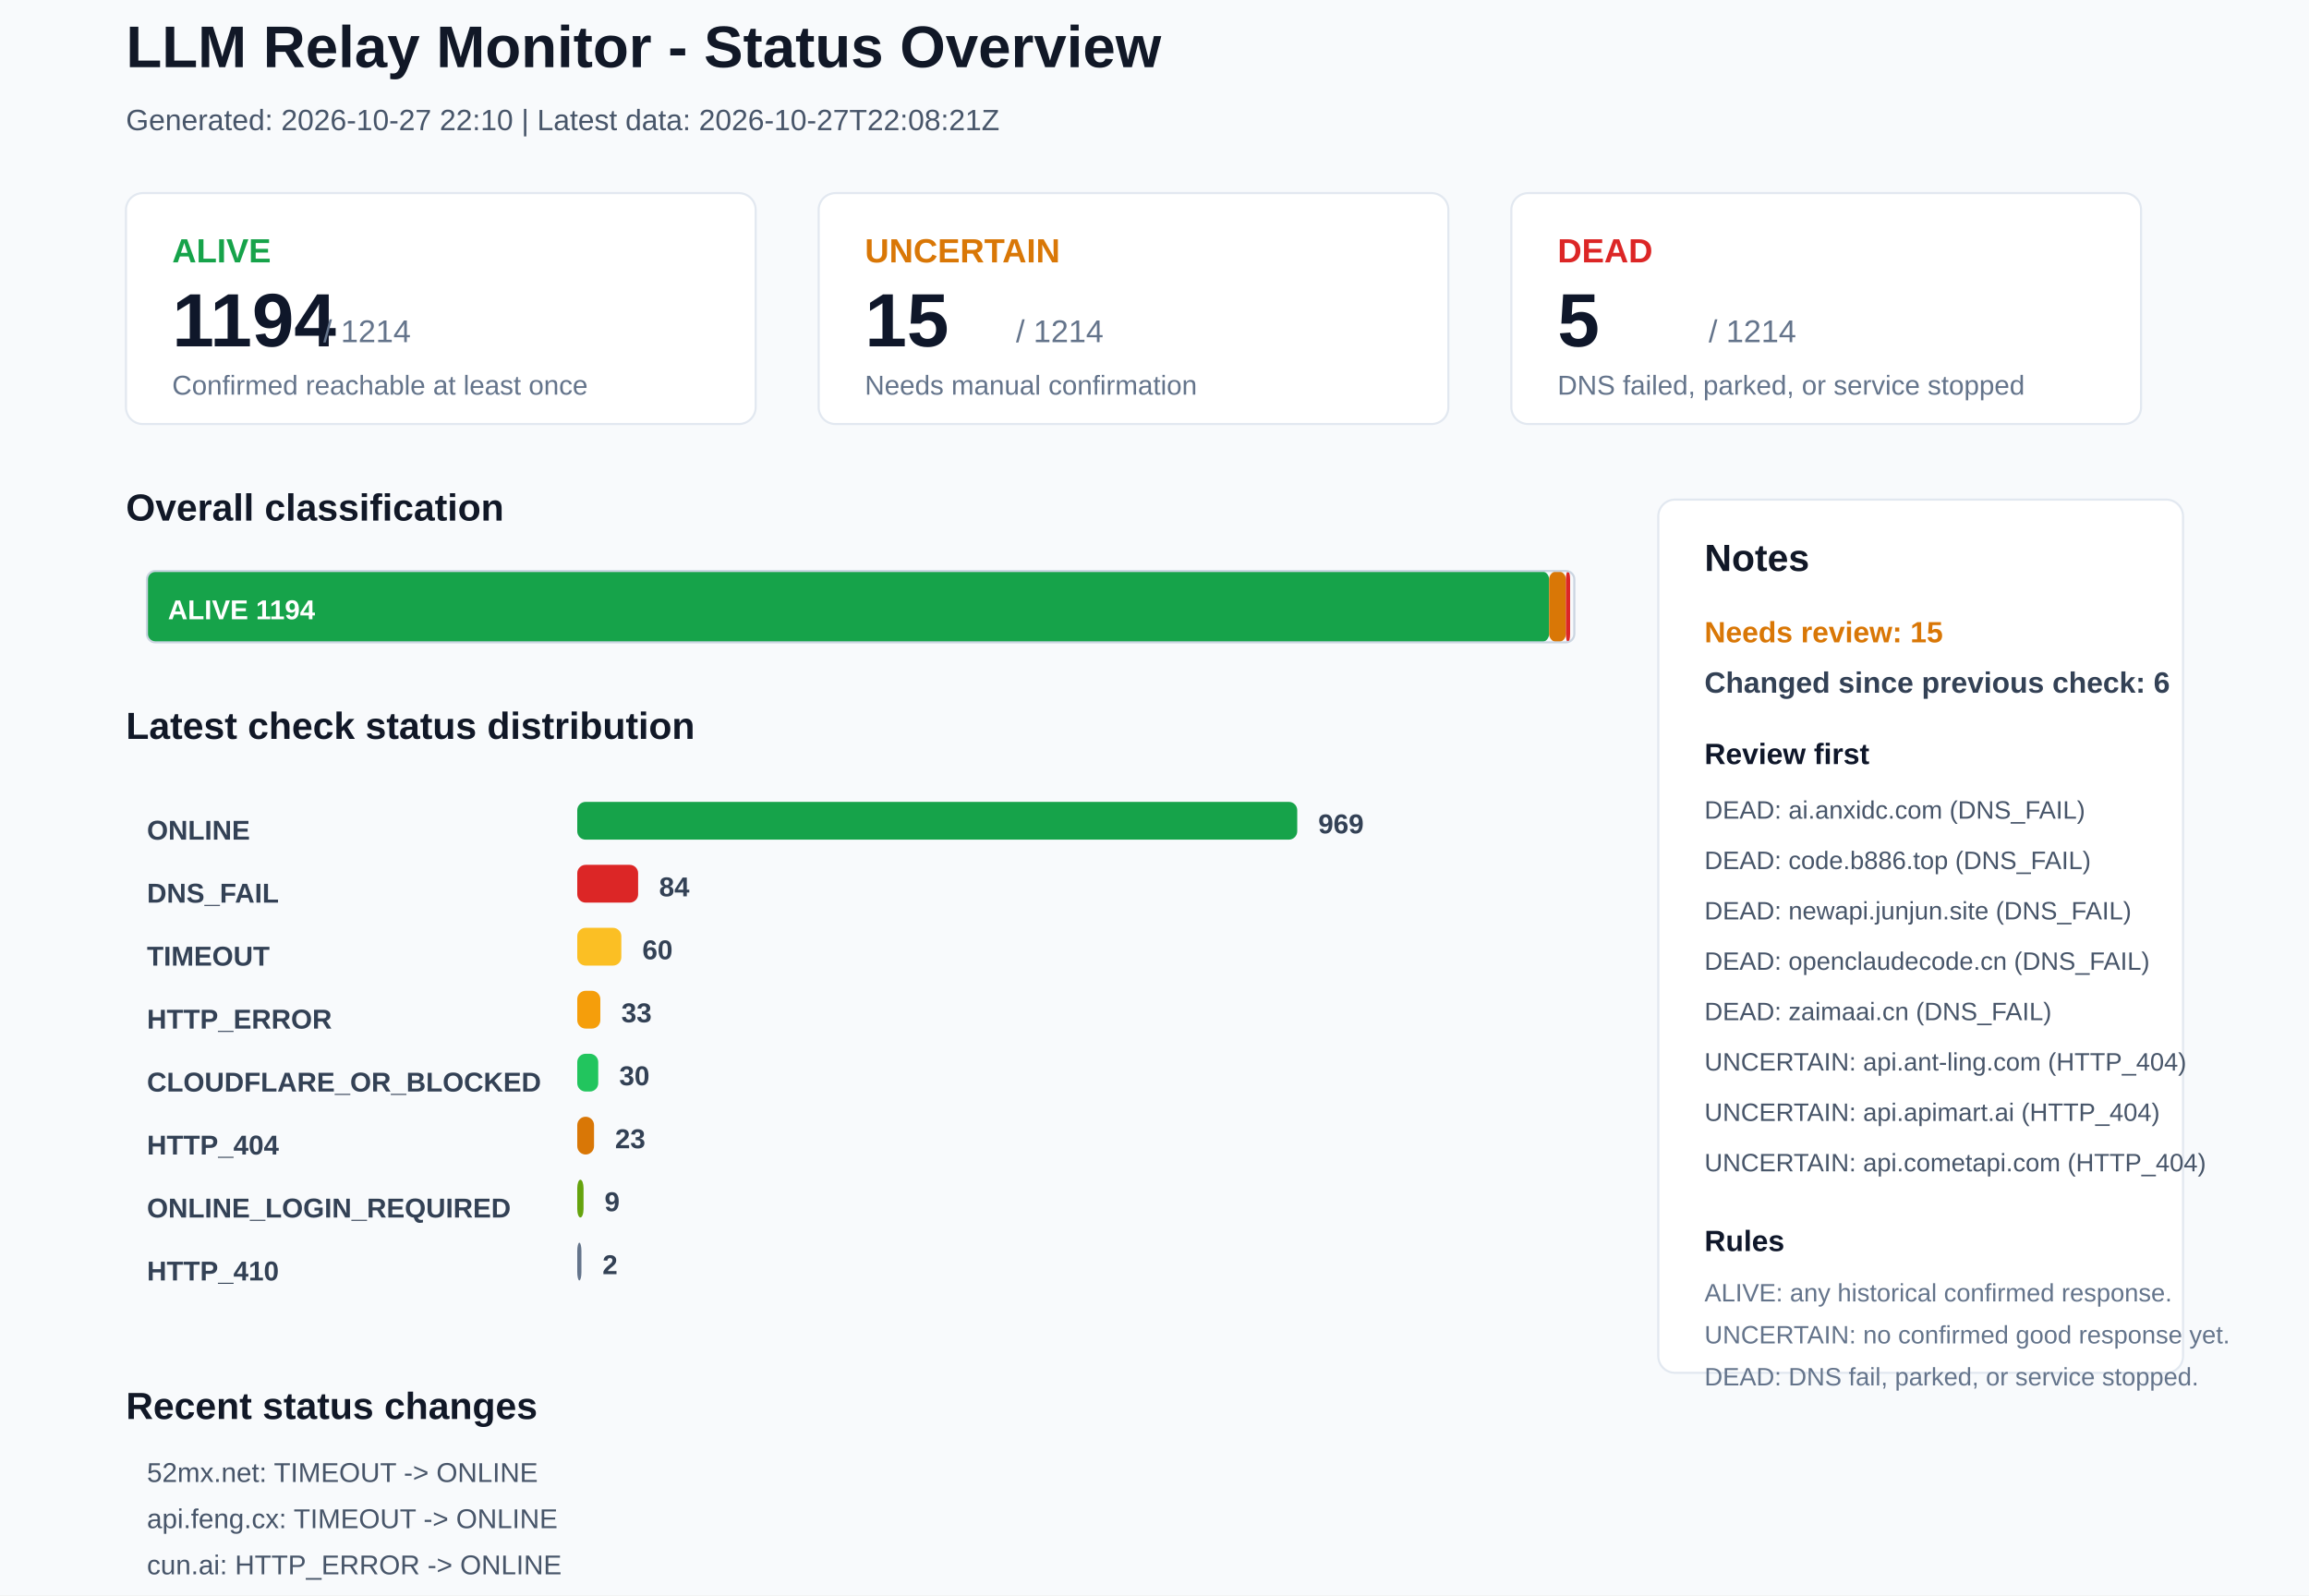
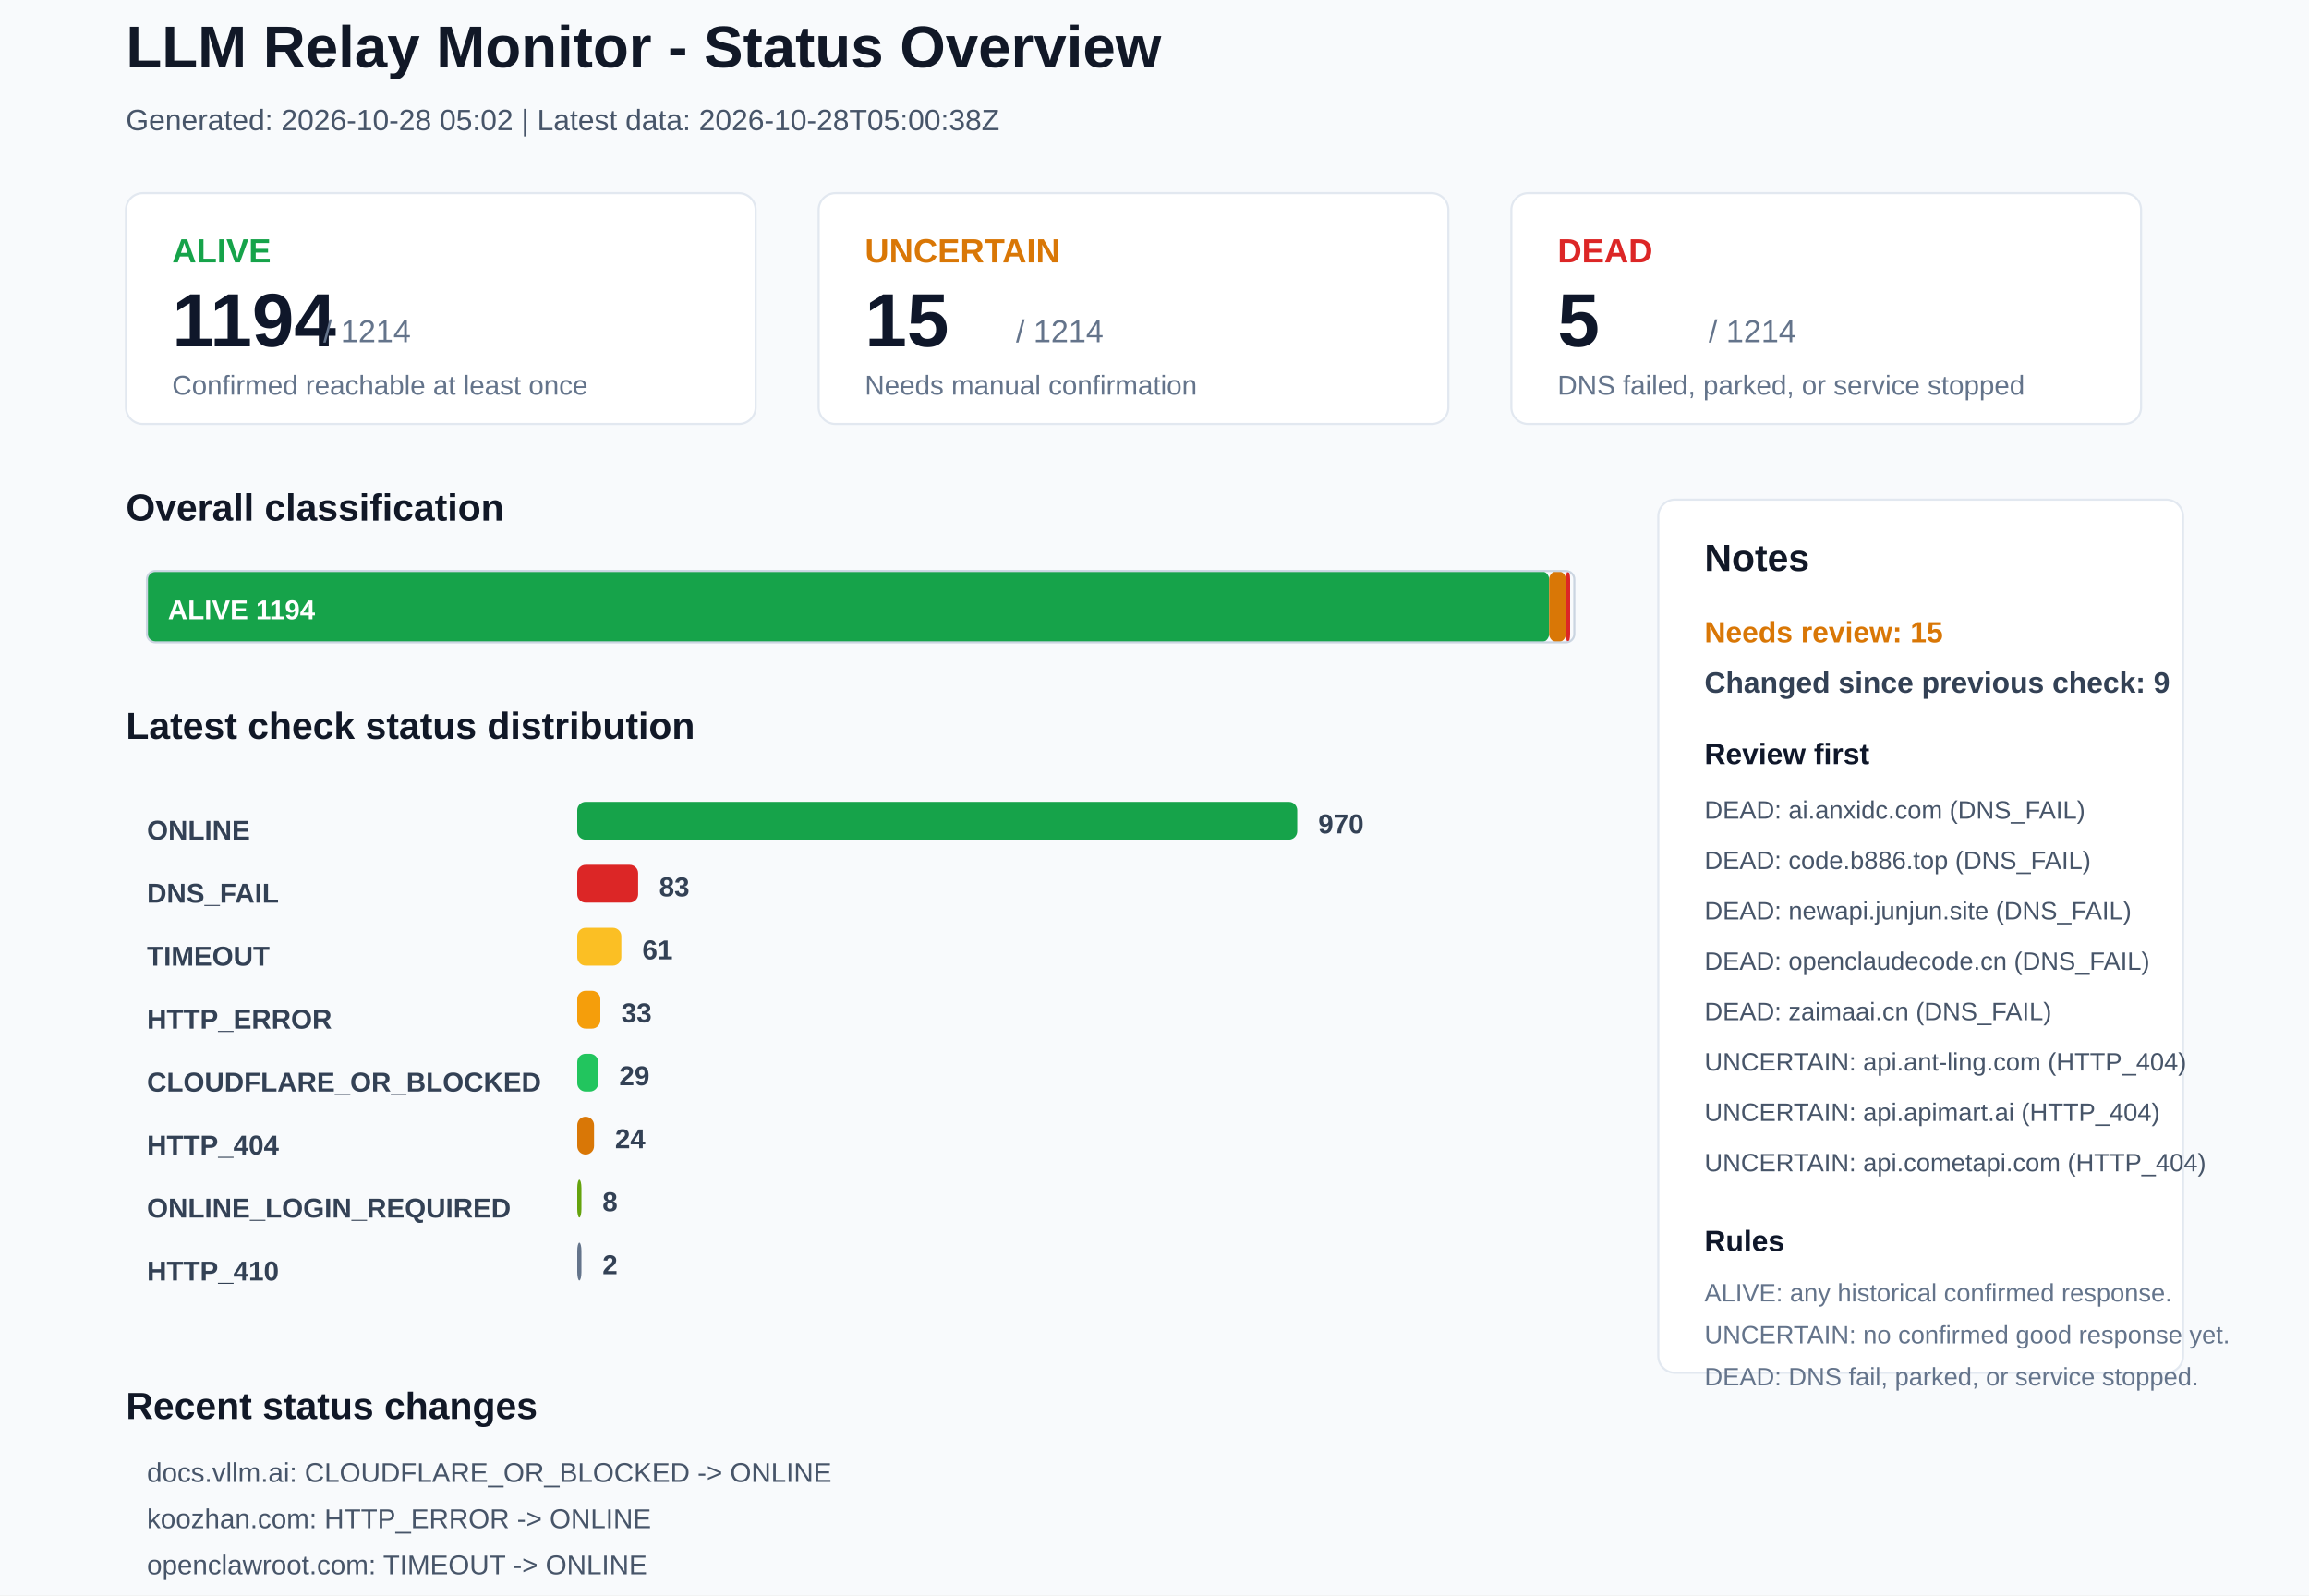
<svg xmlns="http://www.w3.org/2000/svg" width="1100" height="760" viewBox="0 0 1100 760">
  <rect x="0" y="0" width="1100" height="760" rx="0" fill="#F8FAFC" stroke="none" />
  <text x="60" y="32" font-family="Arial, sans-serif" font-size="28" font-weight="700" fill="#111827">LLM Relay Monitor - Status Overview</text>
-   <text x="60" y="62" font-family="Arial, sans-serif" font-size="14" font-weight="400" fill="#475569">Generated: 2026-10-27 22:10 | Latest data: 2026-10-27T22:08:21Z</text>
+   <text x="60" y="62" font-family="Arial, sans-serif" font-size="14" font-weight="400" fill="#475569">Generated: 2026-10-28 05:02 | Latest data: 2026-10-28T05:00:38Z</text>
  <rect x="60" y="92" width="300" height="110" rx="8" fill="#FFFFFF" stroke="#E2E8F0" />
  <text x="82" y="125" font-family="Arial, sans-serif" font-size="16" font-weight="700" fill="#16A34A">ALIVE</text>
  <text x="82" y="165" font-family="Arial, sans-serif" font-size="36" font-weight="700" fill="#0F172A">1194</text>
  <text x="154" y="163" font-family="Arial, sans-serif" font-size="15" font-weight="400" fill="#64748B">/ 1214</text>
  <text x="82" y="188" font-family="Arial, sans-serif" font-size="13" font-weight="400" fill="#64748B">Confirmed reachable at least once</text>
  <rect x="390" y="92" width="300" height="110" rx="8" fill="#FFFFFF" stroke="#E2E8F0" />
  <text x="412" y="125" font-family="Arial, sans-serif" font-size="16" font-weight="700" fill="#D97706">UNCERTAIN</text>
  <text x="412" y="165" font-family="Arial, sans-serif" font-size="36" font-weight="700" fill="#0F172A">15</text>
  <text x="484" y="163" font-family="Arial, sans-serif" font-size="15" font-weight="400" fill="#64748B">/ 1214</text>
  <text x="412" y="188" font-family="Arial, sans-serif" font-size="13" font-weight="400" fill="#64748B">Needs manual confirmation</text>
  <rect x="720" y="92" width="300" height="110" rx="8" fill="#FFFFFF" stroke="#E2E8F0" />
  <text x="742" y="125" font-family="Arial, sans-serif" font-size="16" font-weight="700" fill="#DC2626">DEAD</text>
  <text x="742" y="165" font-family="Arial, sans-serif" font-size="36" font-weight="700" fill="#0F172A">5</text>
  <text x="814" y="163" font-family="Arial, sans-serif" font-size="15" font-weight="400" fill="#64748B">/ 1214</text>
  <text x="742" y="188" font-family="Arial, sans-serif" font-size="13" font-weight="400" fill="#64748B">DNS failed, parked, or service stopped</text>
  <text x="60" y="248" font-family="Arial, sans-serif" font-size="18" font-weight="700" fill="#111827">Overall classification</text>
  <rect x="70" y="272" width="668" height="34" rx="4" fill="#16A34A" stroke="none" />
  <text x="80" y="295" font-family="Arial, sans-serif" font-size="13" font-weight="700" fill="#FFFFFF">ALIVE 1194</text>
  <rect x="738" y="272" width="8" height="34" rx="4" fill="#D97706" stroke="none" />
  <rect x="746" y="272" width="2" height="34" rx="4" fill="#DC2626" stroke="none" />
  <rect x="70" y="272" width="680" height="34" rx="4" fill="none" stroke="#CBD5E1" />
  <text x="60" y="352" font-family="Arial, sans-serif" font-size="18" font-weight="700" fill="#111827">Latest check status distribution</text>
  <text x="70" y="400" font-family="Arial, sans-serif" font-size="13" font-weight="700" fill="#334155">ONLINE</text>
  <rect x="275" y="382" width="343" height="18" rx="4" fill="#16A34A" stroke="none" />
-   <text x="628" y="397" font-family="Arial, sans-serif" font-size="13" font-weight="700" fill="#334155">969</text>
+   <text x="628" y="397" font-family="Arial, sans-serif" font-size="13" font-weight="700" fill="#334155">970</text>
  <text x="70" y="430" font-family="Arial, sans-serif" font-size="13" font-weight="700" fill="#334155">DNS_FAIL</text>
  <rect x="275" y="412" width="29" height="18" rx="4" fill="#DC2626" stroke="none" />
-   <text x="314" y="427" font-family="Arial, sans-serif" font-size="13" font-weight="700" fill="#334155">84</text>
+   <text x="314" y="427" font-family="Arial, sans-serif" font-size="13" font-weight="700" fill="#334155">83</text>
  <text x="70" y="460" font-family="Arial, sans-serif" font-size="13" font-weight="700" fill="#334155">TIMEOUT</text>
  <rect x="275" y="442" width="21" height="18" rx="4" fill="#FBBF24" stroke="none" />
-   <text x="306" y="457" font-family="Arial, sans-serif" font-size="13" font-weight="700" fill="#334155">60</text>
+   <text x="306" y="457" font-family="Arial, sans-serif" font-size="13" font-weight="700" fill="#334155">61</text>
  <text x="70" y="490" font-family="Arial, sans-serif" font-size="13" font-weight="700" fill="#334155">HTTP_ERROR</text>
  <rect x="275" y="472" width="11" height="18" rx="4" fill="#F59E0B" stroke="none" />
  <text x="296" y="487" font-family="Arial, sans-serif" font-size="13" font-weight="700" fill="#334155">33</text>
  <text x="70" y="520" font-family="Arial, sans-serif" font-size="13" font-weight="700" fill="#334155">CLOUDFLARE_OR_BLOCKED</text>
  <rect x="275" y="502" width="10" height="18" rx="4" fill="#22C55E" stroke="none" />
-   <text x="295" y="517" font-family="Arial, sans-serif" font-size="13" font-weight="700" fill="#334155">30</text>
+   <text x="295" y="517" font-family="Arial, sans-serif" font-size="13" font-weight="700" fill="#334155">29</text>
  <text x="70" y="550" font-family="Arial, sans-serif" font-size="13" font-weight="700" fill="#334155">HTTP_404</text>
  <rect x="275" y="532" width="8" height="18" rx="4" fill="#D97706" stroke="none" />
-   <text x="293" y="547" font-family="Arial, sans-serif" font-size="13" font-weight="700" fill="#334155">23</text>
+   <text x="293" y="547" font-family="Arial, sans-serif" font-size="13" font-weight="700" fill="#334155">24</text>
  <text x="70" y="580" font-family="Arial, sans-serif" font-size="13" font-weight="700" fill="#334155">ONLINE_LOGIN_REQUIRED</text>
-   <rect x="275" y="562" width="3" height="18" rx="4" fill="#65A30D" stroke="none" />
-   <text x="288" y="577" font-family="Arial, sans-serif" font-size="13" font-weight="700" fill="#334155">9</text>
+   <rect x="275" y="562" width="2" height="18" rx="4" fill="#65A30D" stroke="none" />
+   <text x="287" y="577" font-family="Arial, sans-serif" font-size="13" font-weight="700" fill="#334155">8</text>
  <text x="70" y="610" font-family="Arial, sans-serif" font-size="13" font-weight="700" fill="#334155">HTTP_410</text>
  <rect x="275" y="592" width="2" height="18" rx="4" fill="#64748B" stroke="none" />
  <text x="287" y="607" font-family="Arial, sans-serif" font-size="13" font-weight="700" fill="#334155">2</text>
  <rect x="790" y="238" width="250" height="416" rx="8" fill="#FFFFFF" stroke="#E2E8F0" />
  <text x="812" y="272" font-family="Arial, sans-serif" font-size="18" font-weight="700" fill="#111827">Notes</text>
  <text x="812" y="306" font-family="Arial, sans-serif" font-size="14" font-weight="700" fill="#D97706">Needs review: 15</text>
-   <text x="812" y="330" font-family="Arial, sans-serif" font-size="14" font-weight="700" fill="#334155">Changed since previous check: 6</text>
+   <text x="812" y="330" font-family="Arial, sans-serif" font-size="14" font-weight="700" fill="#334155">Changed since previous check: 9</text>
  <text x="812" y="364" font-family="Arial, sans-serif" font-size="14" font-weight="700" fill="#0F172A">Review first</text>
  <text x="812" y="390" font-family="Arial, sans-serif" font-size="12" font-weight="400" fill="#475569">DEAD: ai.anxidc.com (DNS_FAIL)</text>
  <text x="812" y="414" font-family="Arial, sans-serif" font-size="12" font-weight="400" fill="#475569">DEAD: code.b886.top (DNS_FAIL)</text>
  <text x="812" y="438" font-family="Arial, sans-serif" font-size="12" font-weight="400" fill="#475569">DEAD: newapi.junjun.site (DNS_FAIL)</text>
  <text x="812" y="462" font-family="Arial, sans-serif" font-size="12" font-weight="400" fill="#475569">DEAD: openclaudecode.cn (DNS_FAIL)</text>
  <text x="812" y="486" font-family="Arial, sans-serif" font-size="12" font-weight="400" fill="#475569">DEAD: zaimaai.cn (DNS_FAIL)</text>
  <text x="812" y="510" font-family="Arial, sans-serif" font-size="12" font-weight="400" fill="#475569">UNCERTAIN: api.ant-ling.com (HTTP_404)</text>
  <text x="812" y="534" font-family="Arial, sans-serif" font-size="12" font-weight="400" fill="#475569">UNCERTAIN: api.apimart.ai (HTTP_404)</text>
  <text x="812" y="558" font-family="Arial, sans-serif" font-size="12" font-weight="400" fill="#475569">UNCERTAIN: api.cometapi.com (HTTP_404)</text>
  <text x="812" y="596" font-family="Arial, sans-serif" font-size="14" font-weight="700" fill="#0F172A">Rules</text>
  <text x="812" y="620" font-family="Arial, sans-serif" font-size="12" font-weight="400" fill="#64748B">ALIVE: any historical confirmed response.</text>
  <text x="812" y="640" font-family="Arial, sans-serif" font-size="12" font-weight="400" fill="#64748B">UNCERTAIN: no confirmed good response yet.</text>
  <text x="812" y="660" font-family="Arial, sans-serif" font-size="12" font-weight="400" fill="#64748B">DEAD: DNS fail, parked, or service stopped.</text>
  <text x="60" y="676" font-family="Arial, sans-serif" font-size="18" font-weight="700" fill="#111827">Recent status changes</text>
-   <text x="70" y="706" font-family="Arial, sans-serif" font-size="13" font-weight="400" fill="#475569">52mx.net: TIMEOUT -&gt; ONLINE</text>
-   <text x="70" y="728" font-family="Arial, sans-serif" font-size="13" font-weight="400" fill="#475569">api.feng.cx: TIMEOUT -&gt; ONLINE</text>
-   <text x="70" y="750" font-family="Arial, sans-serif" font-size="13" font-weight="400" fill="#475569">cun.ai: HTTP_ERROR -&gt; ONLINE</text>
-   <text x="70" y="772" font-family="Arial, sans-serif" font-size="13" font-weight="400" fill="#475569">docs.vllm.ai: ONLINE -&gt; CLOUDFLARE_OR_BLOCKED</text>
-   <text x="70" y="794" font-family="Arial, sans-serif" font-size="13" font-weight="400" fill="#475569">lkyujun.cn: TIMEOUT -&gt; DNS_FAIL</text>
-   <text x="70" y="816" font-family="Arial, sans-serif" font-size="13" font-weight="400" fill="#475569">koozhan.com: ONLINE -&gt; HTTP_ERROR</text>
+   <text x="70" y="706" font-family="Arial, sans-serif" font-size="13" font-weight="400" fill="#475569">docs.vllm.ai: CLOUDFLARE_OR_BLOCKED -&gt; ONLINE</text>
+   <text x="70" y="728" font-family="Arial, sans-serif" font-size="13" font-weight="400" fill="#475569">koozhan.com: HTTP_ERROR -&gt; ONLINE</text>
+   <text x="70" y="750" font-family="Arial, sans-serif" font-size="13" font-weight="400" fill="#475569">openclawroot.com: TIMEOUT -&gt; ONLINE</text>
+   <text x="70" y="772" font-family="Arial, sans-serif" font-size="13" font-weight="400" fill="#475569">xxxxtoken.com: ONLINE_LOGIN_REQUIRED -&gt; ONLINE</text>
+   <text x="70" y="794" font-family="Arial, sans-serif" font-size="13" font-weight="400" fill="#475569">52mx.net: ONLINE -&gt; TIMEOUT</text>
+   <text x="70" y="816" font-family="Arial, sans-serif" font-size="13" font-weight="400" fill="#475569">ai163.cc: TIMEOUT -&gt; HTTP_404</text>
</svg>
